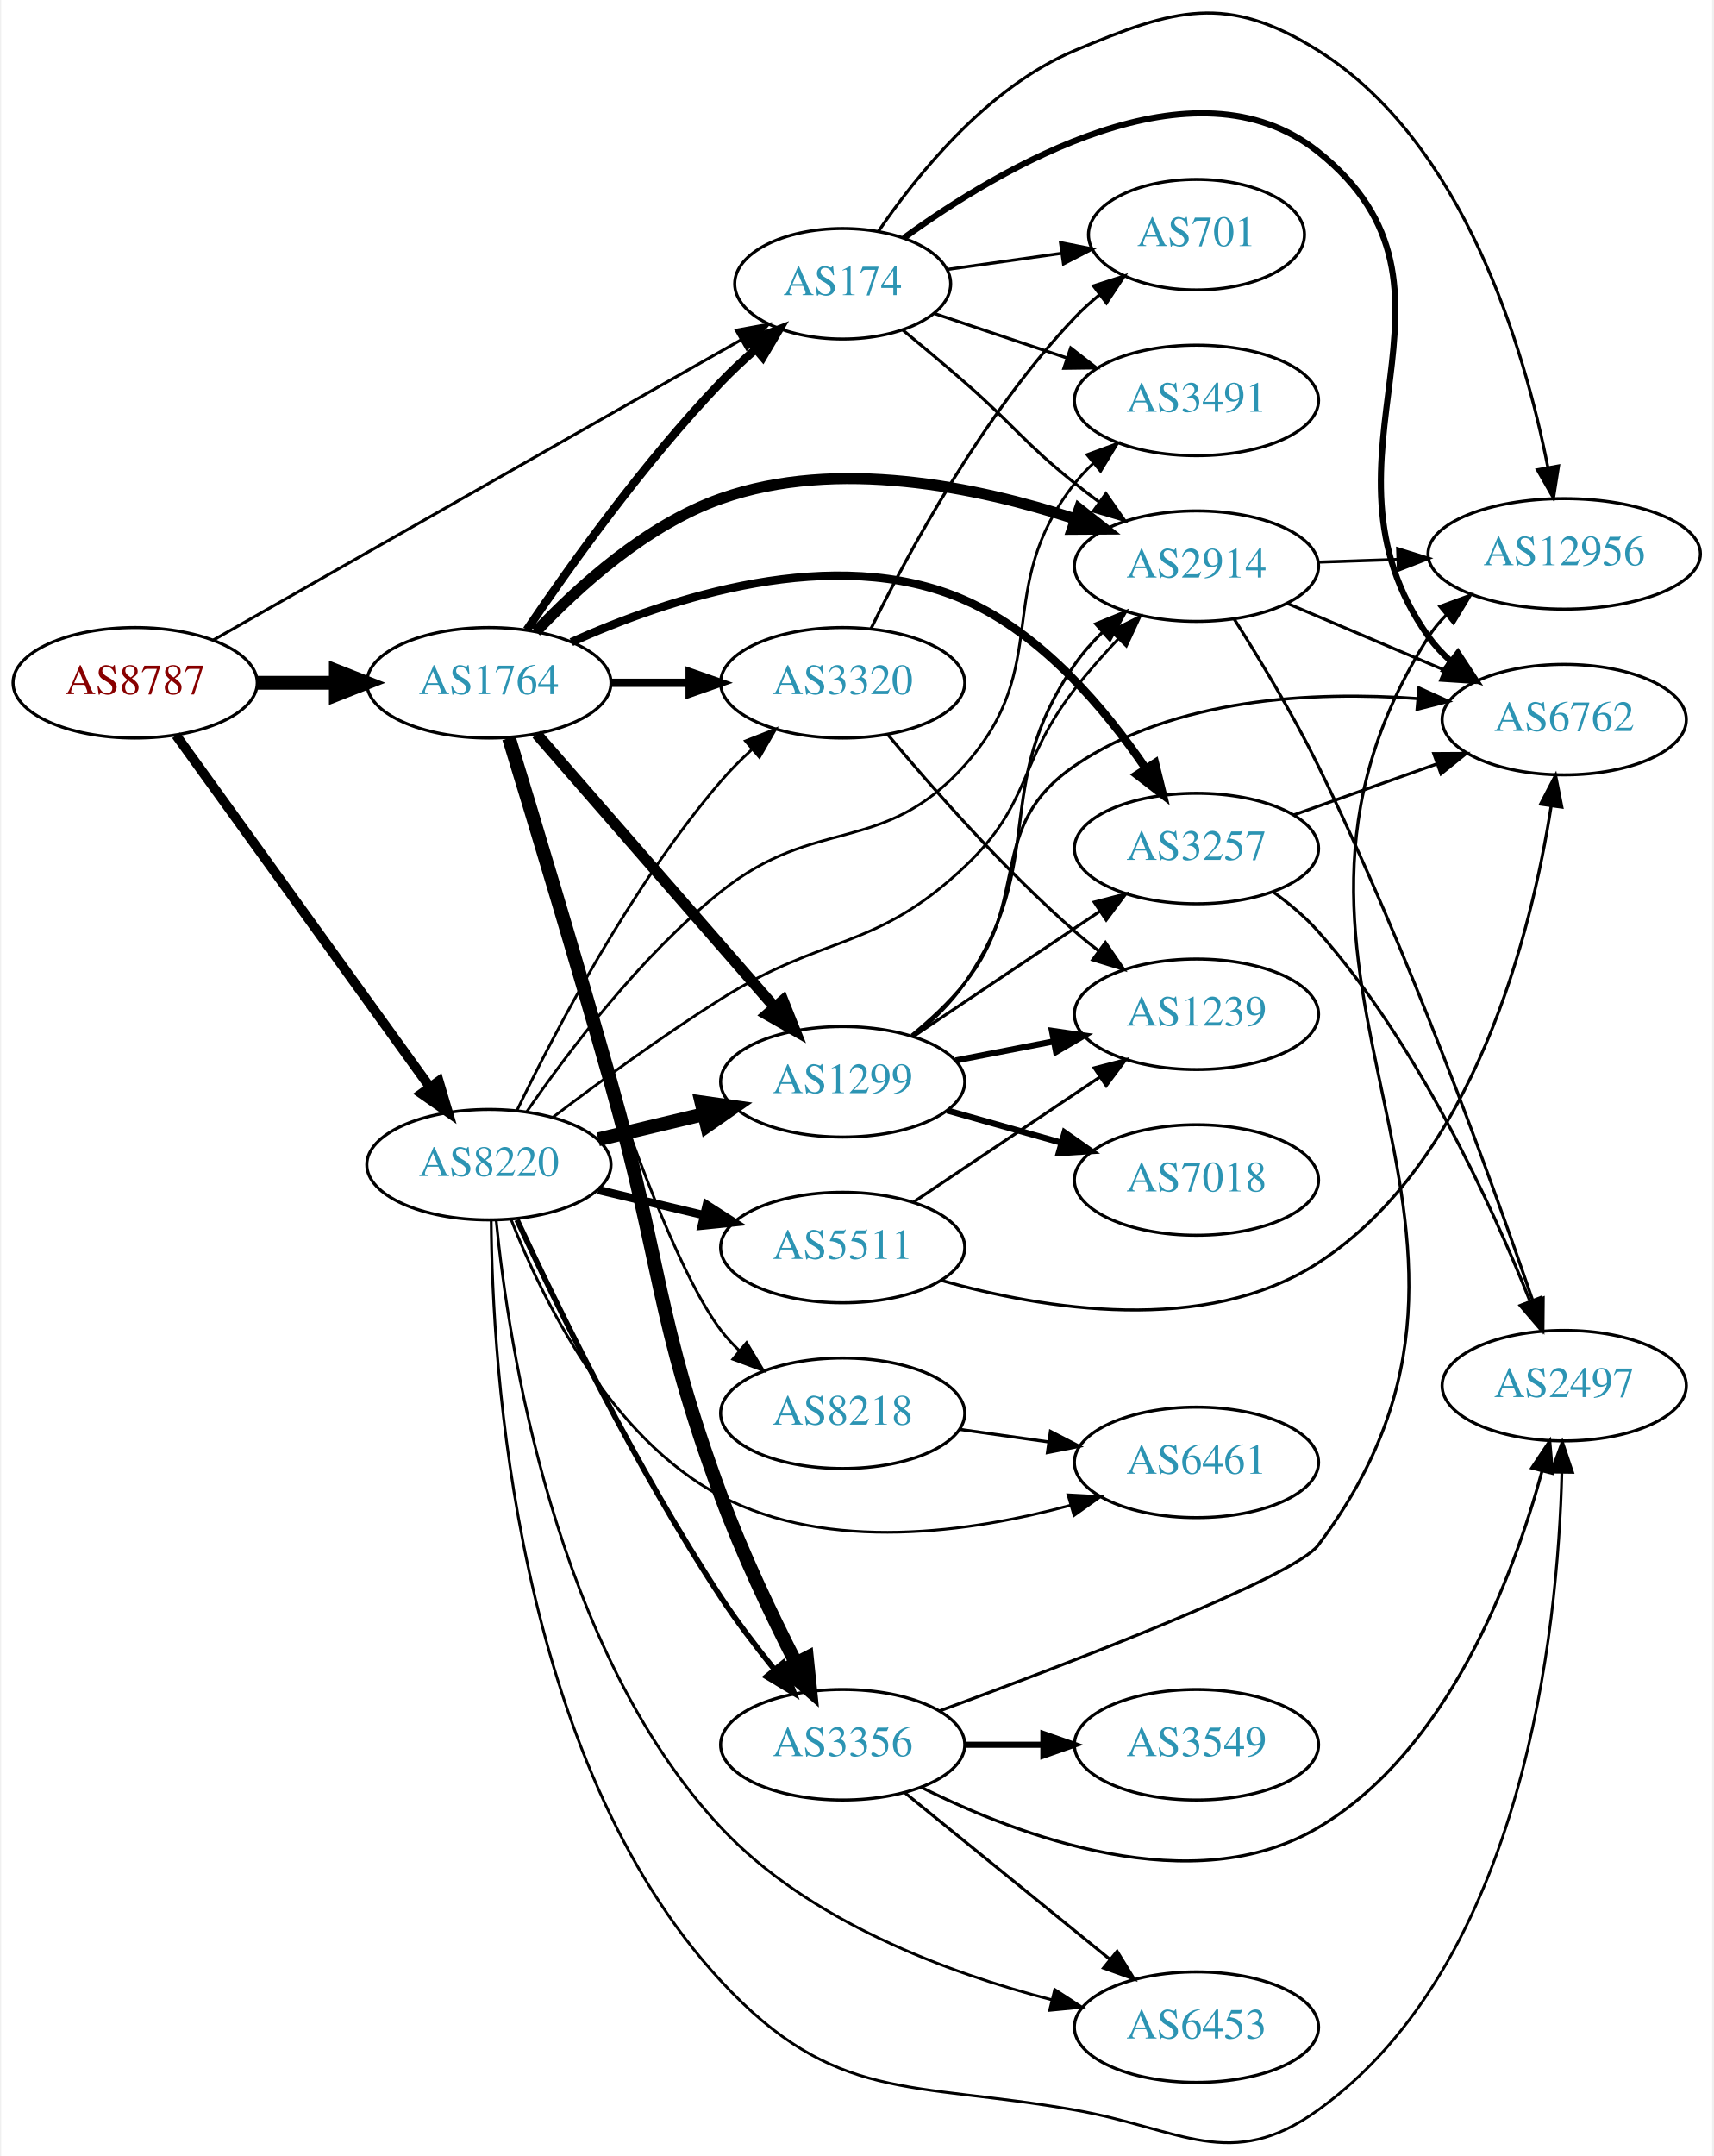
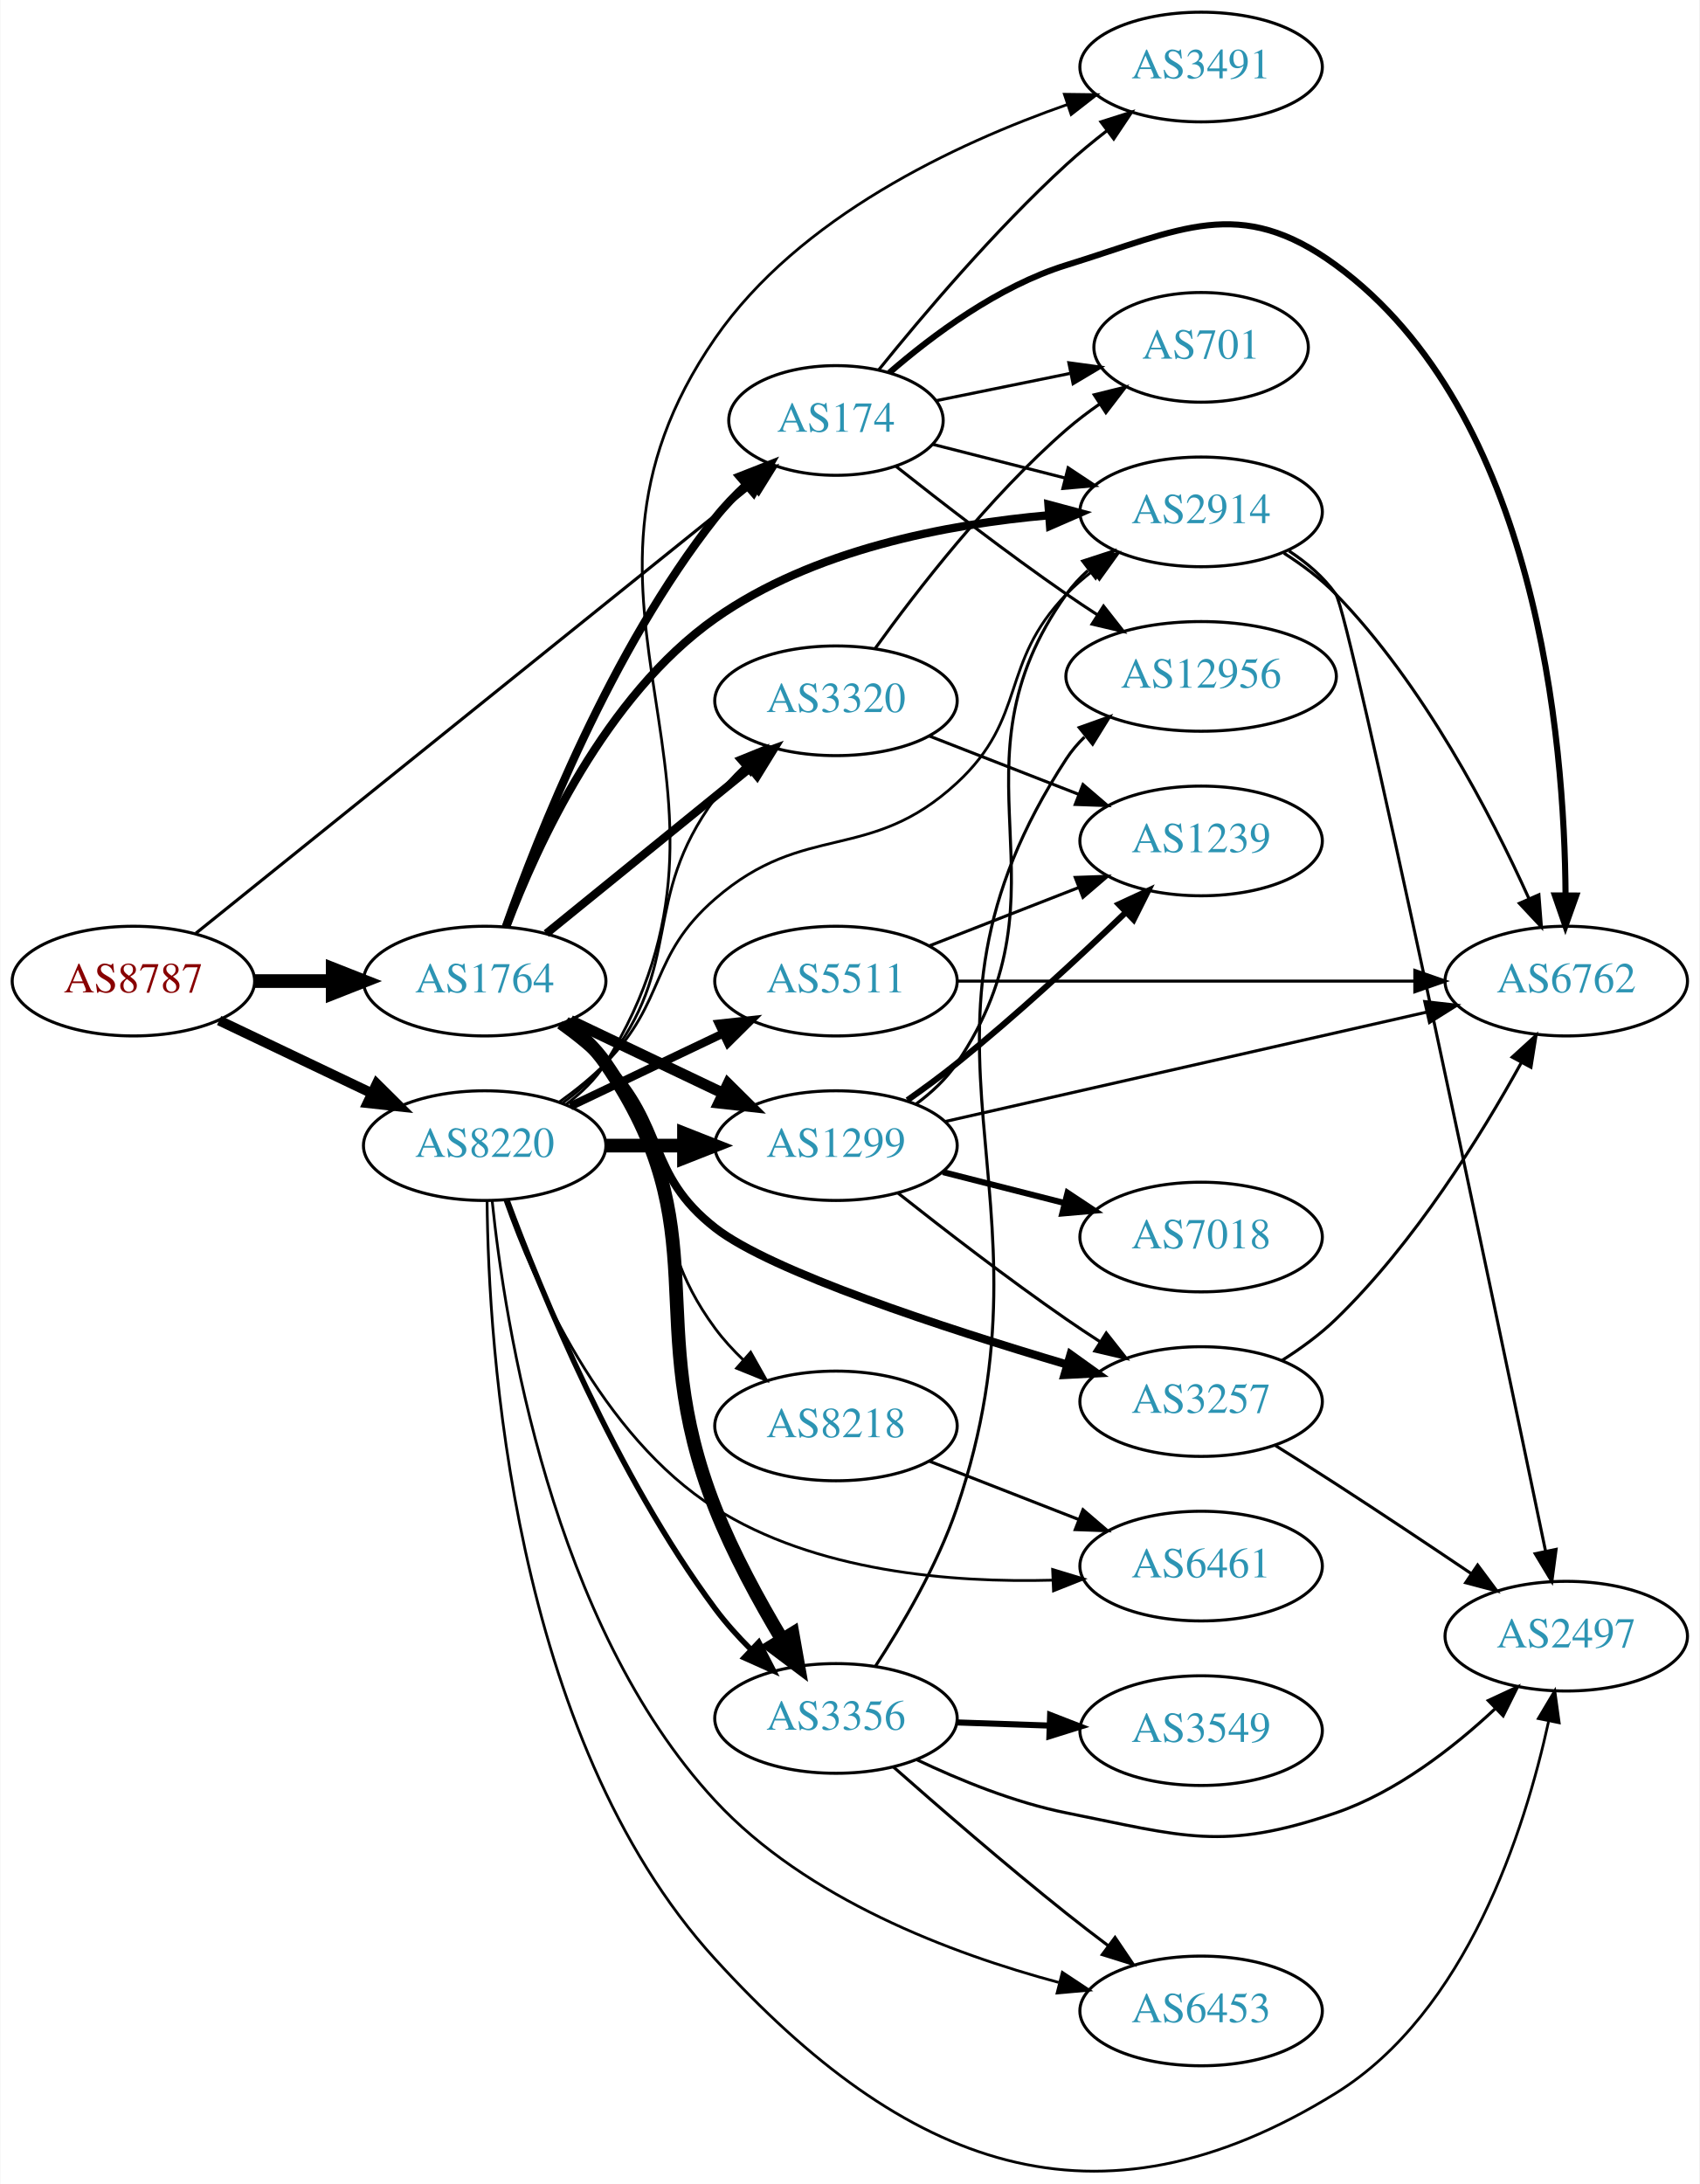
- <svg xmlns="http://www.w3.org/2000/svg" xmlns:xlink="http://www.w3.org/1999/xlink" width="558pt" height="702pt" viewBox="0.00 0.00 557.56 702.44">
-   <g id="graph0" class="graph" transform="scale(1 1) rotate(0) translate(4 698.441)">
-     <polygon fill="white" stroke="none" points="-4,4 -4,-698.441 553.564,-698.441 553.564,4 -4,4" />
+ <svg xmlns="http://www.w3.org/2000/svg" xmlns:xlink="http://www.w3.org/1999/xlink" width="558pt" height="717pt" viewBox="0.00 0.00 557.56 716.80">
+   <g id="graph0" class="graph" transform="scale(1 1) rotate(0) translate(4 712.799)">
+     <polygon fill="white" stroke="none" points="-4,4 -4,-712.799 553.564,-712.799 553.564,4 -4,4" />
    <g id="node1" class="node">
      <g id="a_node1">
        <a xlink:href="/asn/8787" xlink:title="AS8787 ~ Amaris Technologies GmbH [AT]">
-           <ellipse fill="#ffffff" stroke="black" cx="39.647" cy="-475.985" rx="39.794" ry="18" />
-           <text text-anchor="middle" x="39.647" y="-472.285" font-family="Times,serif" font-size="14.00" fill="#880000">AS8787</text>
+           <ellipse fill="#ffffff" stroke="black" cx="39.647" cy="-390.799" rx="39.794" ry="18" />
+           <text text-anchor="middle" x="39.647" y="-387.099" font-family="Times,serif" font-size="14.00" fill="#880000">AS8787</text>
        </a>
      </g>
    </g>
    <g id="node2" class="node">
      <g id="a_node2">
        <a xlink:href="/asn/174" xlink:title="AS174 ~ Cogent Communications [US]">
-           <ellipse fill="#ffffff" stroke="black" cx="270.232" cy="-605.985" rx="35.194" ry="18" />
-           <text text-anchor="middle" x="270.232" y="-602.285" font-family="Times,serif" font-size="14.00" fill="#2c94b3">AS174</text>
+           <ellipse fill="#ffffff" stroke="black" cx="270.232" cy="-574.799" rx="35.194" ry="18" />
+           <text text-anchor="middle" x="270.232" y="-571.099" font-family="Times,serif" font-size="14.00" fill="#2c94b3">AS174</text>
        </a>
      </g>
    </g>
    <g id="edge1" class="edge">
-       <path fill="none" stroke="black" stroke-width="0.978" d="M65.109,-489.898C106.68,-513.539 191.081,-561.54 237.267,-587.806" />
-       <polygon fill="black" stroke="black" stroke-width="0.978" points="235.547,-590.854 245.97,-592.756 239.008,-584.77 235.547,-590.854" />
+       <path fill="none" stroke="black" stroke-width="1.023" d="M60.136,-406.486C101.079,-439.444 196.084,-515.918 242.603,-553.363" />
+       <polygon fill="black" stroke="black" stroke-width="1.023" points="240.451,-556.124 250.435,-559.668 244.84,-550.671 240.451,-556.124" />
    </g>
    <g id="node3" class="node">
      <g id="a_node3">
        <a xlink:href="/asn/1764" xlink:title="AS1764 ~ NEXTLAYER-AS [AT]">
-           <ellipse fill="#ffffff" stroke="black" cx="154.939" cy="-475.985" rx="39.794" ry="18" />
-           <text text-anchor="middle" x="154.939" y="-472.285" font-family="Times,serif" font-size="14.00" fill="#2c94b3">AS1764</text>
+           <ellipse fill="#ffffff" stroke="black" cx="154.939" cy="-390.799" rx="39.794" ry="18" />
+           <text text-anchor="middle" x="154.939" y="-387.099" font-family="Times,serif" font-size="14.00" fill="#2c94b3">AS1764</text>
        </a>
      </g>
    </g>
    <g id="edge2" class="edge">
-       <path fill="none" stroke="black" stroke-width="4.5" d="M79.319,-475.985C87.522,-475.985 96.286,-475.985 104.818,-475.985" />
-       <polygon fill="black" stroke="black" stroke-width="4.5" points="105.057,-479.923 115.057,-475.985 105.057,-472.048 105.057,-479.923" />
+       <path fill="none" stroke="black" stroke-width="4.5" d="M79.319,-390.799C87.522,-390.799 96.286,-390.799 104.818,-390.799" />
+       <polygon fill="black" stroke="black" stroke-width="4.5" points="105.057,-394.736 115.057,-390.799 105.057,-386.861 105.057,-394.736" />
    </g>
    <g id="node4" class="node">
      <g id="a_node4">
        <a xlink:href="/asn/8220" xlink:title="AS8220 ~ COLT [GB]">
-           <ellipse fill="#ffffff" stroke="black" cx="154.939" cy="-318.985" rx="39.794" ry="18" />
-           <text text-anchor="middle" x="154.939" y="-315.285" font-family="Times,serif" font-size="14.00" fill="#2c94b3">AS8220</text>
+           <ellipse fill="#ffffff" stroke="black" cx="154.939" cy="-336.799" rx="39.794" ry="18" />
+           <text text-anchor="middle" x="154.939" y="-333.099" font-family="Times,serif" font-size="14.00" fill="#2c94b3">AS8220</text>
        </a>
      </g>
    </g>
    <g id="edge3" class="edge">
-       <path fill="none" stroke="black" stroke-width="3.13" d="M52.986,-458.885C72.906,-431.28 112.261,-376.743 135.513,-344.521" />
-       <polygon fill="black" stroke="black" stroke-width="3.13" points="138.601,-346.222 141.615,-336.065 132.925,-342.126 138.601,-346.222" />
+       <path fill="none" stroke="black" stroke-width="3.273" d="M67.783,-377.864C82.777,-370.718 101.598,-361.747 117.821,-354.014" />
+       <polygon fill="black" stroke="black" stroke-width="3.273" points="119.503,-357.09 127.024,-349.627 116.491,-350.771 119.503,-357.09" />
    </g>
    <g id="node5" class="node">
      <g id="a_node5">
-         <a xlink:href="/asn/701" xlink:title="AS701 ~ UUNET [US]">
-           <ellipse fill="#ffffff" stroke="black" cx="385.525" cy="-621.985" rx="35.194" ry="18" />
-           <text text-anchor="middle" x="385.525" y="-618.285" font-family="Times,serif" font-size="14.00" fill="#2c94b3">AS701</text>
+         <a xlink:href="/asn/2914" xlink:title="AS2914 ~ NTT America, Inc. [US]">
+           <ellipse fill="#ffffff" stroke="black" cx="390.075" cy="-544.799" rx="39.794" ry="18" />
+           <text text-anchor="middle" x="390.075" y="-541.099" font-family="Times,serif" font-size="14.00" fill="#2c94b3">AS2914</text>
        </a>
      </g>
    </g>
    <g id="edge4" class="edge">
-       <path fill="none" stroke="black" d="M304.306,-610.656C315.94,-612.299 329.188,-614.17 341.519,-615.912" />
-       <polygon fill="black" stroke="black" points="341.215,-619.403 351.607,-617.336 342.194,-612.472 341.215,-619.403" />
+       <path fill="none" stroke="black" d="M301.887,-566.995C315.185,-563.609 331,-559.583 345.487,-555.895" />
+       <polygon fill="black" stroke="black" points="346.429,-559.267 355.257,-553.408 344.702,-552.483 346.429,-559.267" />
    </g>
    <g id="node6" class="node">
      <g id="a_node6">
-         <a xlink:href="/asn/2914" xlink:title="AS2914 ~ NTT America, Inc. [US]">
-           <ellipse fill="#ffffff" stroke="black" cx="385.525" cy="-513.985" rx="39.794" ry="18" />
-           <text text-anchor="middle" x="385.525" y="-510.285" font-family="Times,serif" font-size="14.00" fill="#2c94b3">AS2914</text>
+         <a xlink:href="/asn/6762" xlink:title="AS6762 ~ TELECOM ITALIA SPARKLE S.p.A. [IT]">
+           <ellipse fill="#ffffff" stroke="black" cx="509.918" cy="-390.799" rx="39.794" ry="18" />
+           <text text-anchor="middle" x="509.918" y="-387.099" font-family="Times,serif" font-size="14.00" fill="#2c94b3">AS6762</text>
        </a>
      </g>
    </g>
    <g id="edge5" class="edge">
-       <path fill="none" stroke="black" d="M289.87,-590.872C296.271,-585.597 303.443,-579.593 309.879,-573.985 326.243,-559.726 328.946,-554.564 345.879,-540.985 348.433,-538.937 351.133,-536.87 353.87,-534.84" />
-       <polygon fill="black" stroke="black" points="356.022,-537.603 362.086,-528.915 351.927,-531.925 356.022,-537.603" />
+       <path fill="none" stroke="black" stroke-width="2" d="M287.743,-590.461C301.914,-602.75 323.535,-618.895 345.879,-625.799 383.413,-637.396 402.565,-648.995 434.271,-625.799 500.393,-577.424 509.37,-470.035 509.689,-418.908" />
+       <polygon fill="black" stroke="black" stroke-width="2" points="513.189,-418.877 509.643,-408.893 506.189,-418.909 513.189,-418.877" />
    </g>
    <g id="node7" class="node">
      <g id="a_node7">
        <a xlink:href="/asn/12956" xlink:title="AS12956 ~ TELXIUS [ES]">
-           <ellipse fill="#ffffff" stroke="black" cx="505.368" cy="-517.985" rx="44.393" ry="18" />
-           <text text-anchor="middle" x="505.368" y="-514.285" font-family="Times,serif" font-size="14.00" fill="#2c94b3">AS12956</text>
+           <ellipse fill="#ffffff" stroke="black" cx="390.075" cy="-490.799" rx="44.393" ry="18" />
+           <text text-anchor="middle" x="390.075" y="-487.099" font-family="Times,serif" font-size="14.00" fill="#2c94b3">AS12956</text>
        </a>
      </g>
    </g>
    <g id="edge6" class="edge">
-       <path fill="none" stroke="black" d="M281.926,-623.157C294.586,-641.679 317.568,-670.109 345.879,-681.985 378.377,-695.618 395.322,-700.719 425.172,-681.985 472.784,-652.104 492.461,-584.63 500.041,-546.189" />
-       <polygon fill="black" stroke="black" points="503.516,-546.639 501.871,-536.172 496.63,-545.38 503.516,-546.639" />
+       <path fill="none" stroke="black" d="M289.892,-559.775C304.777,-547.981 326.304,-531.346 345.879,-517.799 349.14,-515.542 352.584,-513.247 356.047,-510.997" />
+       <polygon fill="black" stroke="black" points="358.05,-513.871 364.6,-505.543 354.286,-507.968 358.05,-513.871" />
    </g>
    <g id="node8" class="node">
      <g id="a_node8">
-         <a xlink:href="/asn/6762" xlink:title="AS6762 ~ TELECOM ITALIA SPARKLE S.p.A. [IT]">
-           <ellipse fill="#ffffff" stroke="black" cx="505.368" cy="-463.985" rx="39.794" ry="18" />
-           <text text-anchor="middle" x="505.368" y="-460.285" font-family="Times,serif" font-size="14.00" fill="#2c94b3">AS6762</text>
+         <a xlink:href="/asn/701" xlink:title="AS701 ~ UUNET [US]">
+           <ellipse fill="#ffffff" stroke="black" cx="390.075" cy="-598.799" rx="35.194" ry="18" />
+           <text text-anchor="middle" x="390.075" y="-595.099" font-family="Times,serif" font-size="14.00" fill="#2c94b3">AS701</text>
        </a>
      </g>
    </g>
    <g id="edge7" class="edge">
-       <path fill="none" stroke="black" stroke-width="2" d="M290.165,-620.908C321.505,-643.687 384.717,-681.259 425.172,-648.985 481.472,-604.07 419.437,-549.682 461.172,-490.985 463.171,-488.174 465.563,-485.593 468.182,-483.237" />
-       <polygon fill="black" stroke="black" stroke-width="2" points="470.735,-485.692 476.556,-476.839 466.485,-480.129 470.735,-485.692" />
+       <path fill="none" stroke="black" d="M303.122,-581.293C316.615,-584.041 332.523,-587.281 346.962,-590.222" />
+       <polygon fill="black" stroke="black" points="346.662,-593.733 357.16,-592.299 348.059,-586.873 346.662,-593.733" />
    </g>
    <g id="node9" class="node">
      <g id="a_node9">
        <a xlink:href="/asn/3491" xlink:title="AS3491 ~ PCCW Global, Inc. [US]">
-           <ellipse fill="#ffffff" stroke="black" cx="385.525" cy="-567.985" rx="39.794" ry="18" />
-           <text text-anchor="middle" x="385.525" y="-564.285" font-family="Times,serif" font-size="14.00" fill="#2c94b3">AS3491</text>
+           <ellipse fill="#ffffff" stroke="black" cx="390.075" cy="-690.799" rx="39.794" ry="18" />
+           <text text-anchor="middle" x="390.075" y="-687.099" font-family="Times,serif" font-size="14.00" fill="#2c94b3">AS3491</text>
        </a>
      </g>
    </g>
    <g id="edge8" class="edge">
-       <path fill="none" stroke="black" d="M300.114,-596.298C313.218,-591.903 328.954,-586.624 343.272,-581.822" />
-       <polygon fill="black" stroke="black" points="344.539,-585.089 352.907,-578.59 342.313,-578.452 344.539,-585.089" />
+       <path fill="none" stroke="black" d="M284.339,-591.503C298.569,-609.149 322.415,-637.334 345.879,-658.799 350.011,-662.578 354.578,-666.344 359.151,-669.895" />
+       <polygon fill="black" stroke="black" points="357.196,-672.804 367.293,-676.011 361.399,-667.206 357.196,-672.804" />
    </g>
    <g id="edge12" class="edge">
-       <path fill="none" stroke="black" stroke-width="2.7" d="M167.27,-493.214C181.04,-513.555 205.552,-547.913 230.586,-573.985 234.025,-577.567 237.848,-581.14 241.715,-584.531" />
-       <polygon fill="black" stroke="black" stroke-width="2.7" points="239.7,-587.41 249.601,-591.179 244.211,-582.058 239.7,-587.41" />
+       <path fill="none" stroke="black" stroke-width="2.7" d="M161.864,-408.566C172.402,-438.425 196.539,-499.633 230.586,-542.799 233.597,-546.616 237.132,-550.29 240.819,-553.701" />
+       <polygon fill="black" stroke="black" stroke-width="2.7" points="238.621,-556.427 248.483,-560.297 243.187,-551.121 238.621,-556.427" />
    </g>
    <g id="edge13" class="edge">
-       <path fill="none" stroke="black" stroke-width="3.6" d="M170.277,-492.637C184.04,-507.236 206.277,-527.427 230.586,-535.985 268.385,-549.293 314.104,-539.772 345.851,-529.422" />
-       <polygon fill="black" stroke="black" stroke-width="3.6" points="347.319,-532.618 355.64,-526.06 345.046,-525.998 347.319,-532.618" />
+       <path fill="none" stroke="black" stroke-width="2.7" d="M162.116,-408.907C172.13,-435.411 194.505,-484.368 230.586,-509.799 262.626,-532.381 306.644,-540.756 340.161,-543.696" />
+       <polygon fill="black" stroke="black" stroke-width="2.7" points="339.969,-547.191 350.201,-544.443 340.489,-540.21 339.969,-547.191" />
    </g>
    <g id="node10" class="node">
      <g id="a_node10">
-         <a xlink:href="/asn/3257" xlink:title="AS3257 ~ GTT [DE]">
-           <ellipse fill="#ffffff" stroke="black" cx="385.525" cy="-421.985" rx="39.794" ry="18" />
-           <text text-anchor="middle" x="385.525" y="-418.285" font-family="Times,serif" font-size="14.00" fill="#2c94b3">AS3257</text>
+         <a xlink:href="/asn/3356" xlink:title="AS3356 ~ Level 3 Parent, LLC [US]">
+           <ellipse fill="#ffffff" stroke="black" cx="270.232" cy="-148.799" rx="39.794" ry="18" />
+           <text text-anchor="middle" x="270.232" y="-145.099" font-family="Times,serif" font-size="14.00" fill="#2c94b3">AS3356</text>
        </a>
      </g>
    </g>
    <g id="edge9" class="edge">
-       <path fill="none" stroke="black" stroke-width="2.7" d="M181.804,-489.224C213.292,-503.414 267.508,-521.557 309.879,-502.985 335.281,-491.851 355.859,-467.335 368.926,-448.174" />
-       <polygon fill="black" stroke="black" stroke-width="2.7" points="372.022,-449.834 374.559,-439.547 366.161,-446.007 372.022,-449.834" />
+       <path fill="none" stroke="black" stroke-width="4.5" d="M181.17,-377.132C186.231,-373.391 191.067,-368.928 194.586,-363.799 232.398,-308.691 206.035,-279.958 230.586,-217.799 236.471,-202.898 245.02,-187.247 252.581,-174.624" />
+       <polygon fill="black" stroke="black" stroke-width="4.5" points="255.986,-176.605 257.861,-166.022 249.274,-172.485 255.986,-176.605" />
    </g>
    <g id="node11" class="node">
      <g id="a_node11">
-         <a xlink:href="/asn/3320" xlink:title="AS3320 ~ DTAG [DE]">
-           <ellipse fill="#ffffff" stroke="black" cx="270.232" cy="-475.985" rx="39.794" ry="18" />
-           <text text-anchor="middle" x="270.232" y="-472.285" font-family="Times,serif" font-size="14.00" fill="#2c94b3">AS3320</text>
+         <a xlink:href="/asn/1299" xlink:title="AS1299 ~ Telia Carrier [EU]">
+           <ellipse fill="#ffffff" stroke="black" cx="270.232" cy="-336.799" rx="39.794" ry="18" />
+           <text text-anchor="middle" x="270.232" y="-333.099" font-family="Times,serif" font-size="14.00" fill="#2c94b3">AS1299</text>
        </a>
      </g>
    </g>
    <g id="edge10" class="edge">
-       <path fill="none" stroke="black" stroke-width="2.7" d="M194.612,-475.985C202.815,-475.985 211.579,-475.985 220.111,-475.985" />
-       <polygon fill="black" stroke="black" stroke-width="2.7" points="220.35,-479.485 230.35,-475.985 220.35,-472.485 220.35,-479.485" />
+       <path fill="none" stroke="black" stroke-width="3.6" d="M183.076,-377.864C198.07,-370.718 216.891,-361.747 233.114,-354.014" />
+       <polygon fill="black" stroke="black" stroke-width="3.6" points="234.796,-357.09 242.317,-349.627 231.784,-350.771 234.796,-357.09" />
    </g>
    <g id="node12" class="node">
      <g id="a_node12">
-         <a xlink:href="/asn/3356" xlink:title="AS3356 ~ Level 3 Parent, LLC [US]">
-           <ellipse fill="#ffffff" stroke="black" cx="270.232" cy="-129.985" rx="39.794" ry="18" />
-           <text text-anchor="middle" x="270.232" y="-126.285" font-family="Times,serif" font-size="14.00" fill="#2c94b3">AS3356</text>
+         <a xlink:href="/asn/3257" xlink:title="AS3257 ~ GTT [DE]">
+           <ellipse fill="#ffffff" stroke="black" cx="390.075" cy="-252.799" rx="39.794" ry="18" />
+           <text text-anchor="middle" x="390.075" y="-249.099" font-family="Times,serif" font-size="14.00" fill="#2c94b3">AS3257</text>
        </a>
      </g>
    </g>
    <g id="edge11" class="edge">
-       <path fill="none" stroke="black" stroke-width="4.5" d="M161.478,-457.946C169.132,-432.888 183.278,-386.098 194.586,-345.985 211.435,-286.218 209.125,-269.255 230.586,-210.985 237.453,-192.339 247.07,-172.169 254.991,-156.62" />
-       <polygon fill="black" stroke="black" stroke-width="4.5" points="258.565,-158.282 259.665,-147.592 251.571,-154.662 258.565,-158.282" />
+       <path fill="none" stroke="black" stroke-width="2.7" d="M179.533,-376.409C184.789,-372.651 190.121,-368.362 194.586,-363.799 214.758,-343.181 207.87,-327.575 230.586,-309.799 248.935,-295.44 305.855,-276.87 346.215,-264.896" />
+       <polygon fill="black" stroke="black" stroke-width="2.7" points="347.219,-268.248 355.829,-262.074 345.248,-261.532 347.219,-268.248" />
    </g>
    <g id="node13" class="node">
      <g id="a_node13">
        <a xlink:href="/asn/8218" xlink:title="AS8218 ~ legacy Neotelecoms [FR]">
-           <ellipse fill="#ffffff" stroke="black" cx="270.232" cy="-237.985" rx="39.794" ry="18" />
-           <text text-anchor="middle" x="270.232" y="-234.285" font-family="Times,serif" font-size="14.00" fill="#2c94b3">AS8218</text>
+           <ellipse fill="#ffffff" stroke="black" cx="270.232" cy="-244.799" rx="39.794" ry="18" />
+           <text text-anchor="middle" x="270.232" y="-241.099" font-family="Times,serif" font-size="14.00" fill="#2c94b3">AS8218</text>
        </a>
      </g>
    </g>
    <g id="edge14" class="edge">
-       <path fill="none" stroke="black" stroke-width="0.9" d="M160.775,-457.973C173.109,-412.917 206.466,-296.68 230.586,-264.985 232.352,-262.665 234.374,-260.468 236.548,-258.404" />
-       <polygon fill="black" stroke="black" stroke-width="0.9" points="238.906,-260.996 244.369,-251.918 234.437,-255.608 238.906,-260.996" />
+       <path fill="none" stroke="black" stroke-width="0.9" d="M180.613,-376.718C185.702,-372.998 190.691,-368.648 194.586,-363.799 220.79,-331.172 205.738,-310.469 230.586,-276.799 233.277,-273.152 236.471,-269.665 239.852,-266.425" />
+       <polygon fill="black" stroke="black" stroke-width="0.9" points="242.234,-268.991 247.429,-259.757 237.61,-263.736 242.234,-268.991" />
    </g>
    <g id="node14" class="node">
      <g id="a_node14">
-         <a xlink:href="/asn/1299" xlink:title="AS1299 ~ Telia Carrier [EU]">
-           <ellipse fill="#ffffff" stroke="black" cx="270.232" cy="-345.985" rx="39.794" ry="18" />
-           <text text-anchor="middle" x="270.232" y="-342.285" font-family="Times,serif" font-size="14.00" fill="#2c94b3">AS1299</text>
+         <a xlink:href="/asn/3320" xlink:title="AS3320 ~ DTAG [DE]">
+           <ellipse fill="#ffffff" stroke="black" cx="270.232" cy="-482.799" rx="39.794" ry="18" />
+           <text text-anchor="middle" x="270.232" y="-479.099" font-family="Times,serif" font-size="14.00" fill="#2c94b3">AS3320</text>
        </a>
      </g>
    </g>
    <g id="edge15" class="edge">
-       <path fill="none" stroke="black" stroke-width="3.6" d="M170.519,-459.256C190.233,-436.635 225.521,-396.143 248.131,-370.199" />
-       <polygon fill="black" stroke="black" stroke-width="3.6" points="250.778,-372.489 254.709,-362.65 245.501,-367.89 250.778,-372.489" />
-     </g>
-     <g id="edge40" class="edge">
-       <path fill="none" stroke="black" stroke-width="0.9" d="M175.727,-334.378C190.497,-345.598 211.362,-360.89 230.586,-372.985 264.518,-394.334 280.713,-388.48 309.879,-415.985 331.951,-436.801 327.233,-450.051 345.879,-473.985 350.185,-479.513 355.155,-485.12 360.067,-490.319" />
-       <polygon fill="black" stroke="black" stroke-width="0.9" points="357.654,-492.858 367.136,-497.585 362.671,-487.977 357.654,-492.858" />
-     </g>
-     <g id="edge37" class="edge">
-       <path fill="none" stroke="black" stroke-width="0.9" d="M167.199,-336.145C180.539,-355.477 204.294,-386.939 230.586,-407.985 261.558,-432.779 283.325,-419.509 309.879,-448.985 339.267,-481.608 318.717,-506.487 345.879,-540.985 347.683,-543.276 349.733,-545.452 351.926,-547.501" />
-       <polygon fill="black" stroke="black" stroke-width="0.9" points="349.835,-550.313 359.782,-553.96 354.28,-544.906 349.835,-550.313" />
+       <path fill="none" stroke="black" stroke-width="2.7" d="M175.158,-406.405C193.55,-421.34 221.469,-444.012 242.12,-460.781" />
+       <polygon fill="black" stroke="black" stroke-width="2.7" points="239.95,-463.529 249.92,-467.115 244.363,-458.095 239.95,-463.529" />
+     </g>
+     <g id="edge36" class="edge">
+       <path fill="none" stroke="black" stroke-width="0.9" d="M179.533,-351.188C184.789,-354.946 190.121,-359.235 194.586,-363.799 214.758,-384.416 208.803,-398.891 230.586,-417.799 260.098,-443.415 281.174,-429.281 309.879,-455.799 333.284,-477.42 323.718,-494.903 345.879,-517.799 348.493,-520.499 351.43,-523.047 354.51,-525.419" />
+       <polygon fill="black" stroke="black" stroke-width="0.9" points="352.674,-528.406 362.875,-531.269 356.686,-522.67 352.674,-528.406" />
+     </g>
+     <g id="edge33" class="edge">
+       <path fill="none" stroke="black" stroke-width="0.9" d="M181.524,-350.234C186.566,-353.987 191.305,-358.514 194.586,-363.799 251.009,-454.691 169.772,-513.784 230.586,-601.799 258.086,-641.599 309.484,-665.647 346.297,-678.537" />
+       <polygon fill="black" stroke="black" stroke-width="0.9" points="345.195,-681.859 355.789,-681.728 347.426,-675.224 345.195,-681.859" />
    </g>
    <g id="edge38" class="edge">
-       <path fill="none" stroke="black" stroke-width="0.9" d="M164.144,-336.786C176.375,-362.209 201.136,-409.637 230.586,-443.985 233.602,-447.503 237.032,-450.94 240.576,-454.178" />
-       <polygon fill="black" stroke="black" stroke-width="0.9" points="238.531,-457.036 248.395,-460.904 243.096,-451.729 238.531,-457.036" />
-     </g>
-     <g id="edge34" class="edge">
-       <path fill="none" stroke="black" stroke-width="1.8" d="M164.095,-301.005C176.828,-273.591 202.86,-220.086 230.586,-177.985 235.746,-170.15 241.905,-162.051 247.774,-154.788" />
-       <polygon fill="black" stroke="black" stroke-width="1.8" points="250.777,-156.648 254.452,-146.712 245.382,-152.188 250.777,-156.648" />
-     </g>
-     <g id="edge33" class="edge">
-       <path fill="none" stroke="black" stroke-width="4.5" d="M190.547,-327.233C201.418,-329.824 213.572,-332.72 225.015,-335.447" />
-       <polygon fill="black" stroke="black" stroke-width="4.5" points="224.197,-339.3 234.837,-337.788 226.022,-331.64 224.197,-339.3" />
+       <path fill="none" stroke="black" stroke-width="1.8" d="M162.319,-318.767C173.354,-289.048 197.988,-228.703 230.586,-184.799 234.002,-180.197 238.054,-175.697 242.227,-171.523" />
+       <polygon fill="black" stroke="black" stroke-width="1.8" points="244.892,-173.82 249.759,-164.409 240.086,-168.731 244.892,-173.82" />
+     </g>
+     <g id="edge35" class="edge">
+       <path fill="none" stroke="black" stroke-width="4.5" d="M194.612,-336.799C202.815,-336.799 211.579,-336.799 220.111,-336.799" />
+       <polygon fill="black" stroke="black" stroke-width="4.5" points="220.35,-340.736 230.35,-336.799 220.35,-332.861 220.35,-340.736" />
+     </g>
+     <g id="edge39" class="edge">
+       <path fill="none" stroke="black" stroke-width="0.9" d="M180.613,-350.88C185.702,-354.599 190.691,-358.949 194.586,-363.799 220.79,-396.425 205.738,-417.128 230.586,-450.799 233.277,-454.445 236.471,-457.932 239.852,-461.172" />
+       <polygon fill="black" stroke="black" stroke-width="0.9" points="237.61,-463.861 247.429,-467.84 242.234,-458.606 237.61,-463.861" />
    </g>
    <g id="node17" class="node">
      <g id="a_node17">
        <a xlink:href="/asn/2497" xlink:title="AS2497 ~ Internet Initiative Japan Inc. [JP]">
-           <ellipse fill="#ffffff" stroke="black" cx="505.368" cy="-246.985" rx="39.794" ry="18" />
-           <text text-anchor="middle" x="505.368" y="-243.285" font-family="Times,serif" font-size="14.00" fill="#2c94b3">AS2497</text>
-         </a>
-       </g>
-     </g>
-     <g id="edge35" class="edge">
-       <path fill="none" stroke="black" stroke-width="0.9" d="M155.683,-300.8C156.012,-253.532 163.415,-125.448 230.586,-52.985 267.66,-12.99 292.173,-20.463 345.879,-10.985 380.584,-4.861 396.562,9.592 425.172,-10.985 492.321,-59.281 503.332,-167.268 504.612,-218.702" />
-       <polygon fill="black" stroke="black" stroke-width="0.9" points="501.114,-218.828 504.755,-228.777 508.113,-218.729 501.114,-218.828" />
+           <ellipse fill="#ffffff" stroke="black" cx="509.918" cy="-175.799" rx="39.794" ry="18" />
+           <text text-anchor="middle" x="509.918" y="-172.099" font-family="Times,serif" font-size="14.00" fill="#2c94b3">AS2497</text>
+         </a>
+       </g>
+     </g>
+     <g id="edge32" class="edge">
+       <path fill="none" stroke="black" stroke-width="0.9" d="M155.724,-318.605C156.152,-271.304 163.772,-143.058 230.586,-69.799 292.995,-1.369 355.534,22.966 434.271,-25.799 477.3,-52.448 496.321,-112.167 504.092,-147.691" />
+       <polygon fill="black" stroke="black" stroke-width="0.9" points="500.74,-148.77 506.157,-157.875 507.6,-147.379 500.74,-148.77" />
    </g>
    <g id="node18" class="node">
      <g id="a_node18">
+         <a xlink:href="/asn/6461" xlink:title="AS6461 ~ Zayo Bandwidth [US]">
+           <ellipse fill="#ffffff" stroke="black" cx="390.075" cy="-198.799" rx="39.794" ry="18" />
+           <text text-anchor="middle" x="390.075" y="-195.099" font-family="Times,serif" font-size="14.00" fill="#2c94b3">AS6461</text>
+         </a>
+       </g>
+     </g>
+     <g id="edge40" class="edge">
+       <path fill="none" stroke="black" stroke-width="0.9" d="M161.648,-318.674C171.184,-291.683 193.096,-241.561 230.586,-217.799 263.465,-196.958 307.98,-193.268 341.462,-194.182" />
+       <polygon fill="black" stroke="black" stroke-width="0.9" points="341.336,-197.679 351.474,-194.599 341.628,-190.685 341.336,-197.679" />
+     </g>
+     <g id="node20" class="node">
+       <g id="a_node20">
        <a xlink:href="/asn/6453" xlink:title="AS6453 ~ TATA COMMUNICATIONS (AMERICA) INC [US]">
-           <ellipse fill="#ffffff" stroke="black" cx="385.525" cy="-37.985" rx="39.794" ry="18" />
-           <text text-anchor="middle" x="385.525" y="-34.285" font-family="Times,serif" font-size="14.00" fill="#2c94b3">AS6453</text>
-         </a>
-       </g>
-     </g>
-     <g id="edge39" class="edge">
-       <path fill="none" stroke="black" stroke-width="0.9" d="M157.311,-300.819C161.31,-260.176 176.38,-160.938 230.586,-102.985 259.174,-72.421 304.426,-55.663 338.483,-46.857" />
-       <polygon fill="black" stroke="black" stroke-width="0.9" points="339.332,-50.252 348.214,-44.476 337.669,-43.453 339.332,-50.252" />
-     </g>
-     <g id="node19" class="node">
-       <g id="a_node19">
-         <a xlink:href="/asn/6461" xlink:title="AS6461 ~ Zayo Bandwidth [US]">
-           <ellipse fill="#ffffff" stroke="black" cx="385.525" cy="-221.985" rx="39.794" ry="18" />
-           <text text-anchor="middle" x="385.525" y="-218.285" font-family="Times,serif" font-size="14.00" fill="#2c94b3">AS6461</text>
-         </a>
-       </g>
-     </g>
-     <g id="edge41" class="edge">
-       <path fill="none" stroke="black" stroke-width="0.9" d="M162.163,-301.119C172.109,-275.693 194.252,-230.04 230.586,-210.985 265.853,-192.49 312.056,-199.178 344.611,-208.042" />
-       <polygon fill="black" stroke="black" stroke-width="0.9" points="343.669,-211.413 354.249,-210.837 345.619,-204.69 343.669,-211.413" />
+           <ellipse fill="#ffffff" stroke="black" cx="390.075" cy="-52.799" rx="39.794" ry="18" />
+           <text text-anchor="middle" x="390.075" y="-49.099" font-family="Times,serif" font-size="14.00" fill="#2c94b3">AS6453</text>
+         </a>
+       </g>
+     </g>
+     <g id="edge37" class="edge">
+       <path fill="none" stroke="black" stroke-width="0.9" d="M157.383,-318.758C161.53,-278.387 176.883,-179.772 230.586,-121.799 260.47,-89.538 308.071,-71.602 343.315,-62.162" />
+       <polygon fill="black" stroke="black" stroke-width="0.9" points="344.532,-65.464 353.362,-59.609 342.808,-58.679 344.532,-65.464" />
    </g>
    <g id="node21" class="node">
      <g id="a_node21">
        <a xlink:href="/asn/5511" xlink:title="AS5511 ~ Orange S.A. [FR]">
-           <ellipse fill="#ffffff" stroke="black" cx="270.232" cy="-291.985" rx="39.794" ry="18" />
-           <text text-anchor="middle" x="270.232" y="-288.285" font-family="Times,serif" font-size="14.00" fill="#2c94b3">AS5511</text>
-         </a>
-       </g>
-     </g>
-     <g id="edge36" class="edge">
-       <path fill="none" stroke="black" stroke-width="2.7" d="M190.547,-310.738C201.418,-308.147 213.572,-305.25 225.015,-302.523" />
-       <polygon fill="black" stroke="black" stroke-width="2.7" points="225.921,-305.905 234.837,-300.182 224.298,-299.096 225.921,-305.905" />
+           <ellipse fill="#ffffff" stroke="black" cx="270.232" cy="-390.799" rx="39.794" ry="18" />
+           <text text-anchor="middle" x="270.232" y="-387.099" font-family="Times,serif" font-size="14.00" fill="#2c94b3">AS5511</text>
+         </a>
+       </g>
+     </g>
+     <g id="edge34" class="edge">
+       <path fill="none" stroke="black" stroke-width="2.7" d="M183.076,-349.733C198.07,-356.88 216.891,-365.85 233.114,-373.583" />
+       <polygon fill="black" stroke="black" stroke-width="2.7" points="231.784,-376.827 242.317,-377.97 234.796,-370.508 231.784,-376.827" />
+     </g>
+     <g id="edge21" class="edge">
+       <path fill="none" stroke="black" d="M417.256,-531.251C423.268,-527.407 429.337,-522.869 434.271,-517.799 463.024,-488.251 485.164,-445.558 497.619,-417.99" />
+       <polygon fill="black" stroke="black" points="500.94,-419.133 501.763,-408.571 494.532,-416.314 500.94,-419.133" />
+     </g>
+     <g id="edge22" class="edge">
+       <path fill="none" stroke="black" d="M418.924,-531.971C424.738,-528.148 430.299,-523.439 434.271,-517.799 438.875,-511.26 486.399,-284.14 503.129,-203.696" />
+       <polygon fill="black" stroke="black" points="506.582,-204.284 505.19,-193.781 499.728,-202.859 506.582,-204.284" />
+     </g>
+     <g id="edge27" class="edge">
+       <path fill="none" stroke="black" d="M283.112,-165.836C291.92,-179.318 303.467,-198.951 309.879,-217.799 345.469,-322.408 285.441,-371.295 345.879,-463.799 347.557,-466.367 349.573,-468.735 351.805,-470.909" />
+       <polygon fill="black" stroke="black" points="350.07,-474.007 360.048,-477.57 354.47,-468.562 350.07,-474.007" />
+     </g>
+     <g id="edge25" class="edge">
+       <path fill="none" stroke="black" d="M296.694,-135.286C310.768,-128.581 328.814,-121.201 345.879,-117.799 384.406,-110.117 397.109,-105.058 434.271,-117.799 454.127,-124.606 472.775,-139.088 486.465,-151.878" />
+       <polygon fill="black" stroke="black" points="484.319,-154.673 493.925,-159.141 489.202,-149.657 484.319,-154.673" />
+     </g>
+     <g id="node19" class="node">
+       <g id="a_node19">
+         <a xlink:href="/asn/3549" xlink:title="AS3549 ~ Level 3 Parent, LLC [US]">
+           <ellipse fill="#ffffff" stroke="black" cx="390.075" cy="-144.799" rx="39.794" ry="18" />
+           <text text-anchor="middle" x="390.075" y="-141.099" font-family="Times,serif" font-size="14.00" fill="#2c94b3">AS3549</text>
+         </a>
+       </g>
+     </g>
+     <g id="edge24" class="edge">
+       <path fill="none" stroke="black" stroke-width="2" d="M309.818,-147.489C319.585,-147.157 330.201,-146.797 340.396,-146.451" />
+       <polygon fill="black" stroke="black" stroke-width="2" points="340.527,-149.949 350.402,-146.111 340.289,-142.953 340.527,-149.949" />
    </g>
    <g id="edge26" class="edge">
-       <path fill="none" stroke="black" d="M425.111,-515.295C433.41,-515.577 442.321,-515.879 451.066,-516.176" />
-       <polygon fill="black" stroke="black" points="451.096,-519.679 461.209,-516.52 451.334,-512.683 451.096,-519.679" />
-     </g>
-     <g id="edge25" class="edge">
-       <path fill="none" stroke="black" d="M415.052,-501.882C430.426,-495.358 449.602,-487.222 466.241,-480.163" />
-       <polygon fill="black" stroke="black" points="467.857,-483.279 475.696,-476.151 465.123,-476.835 467.857,-483.279" />
-     </g>
-     <g id="edge24" class="edge">
-       <path fill="none" stroke="black" d="M397.817,-496.758C405.984,-483.899 416.979,-465.731 425.172,-448.985 454.73,-388.573 481.581,-314.171 495.123,-274.679" />
-       <polygon fill="black" stroke="black" points="498.521,-275.558 498.427,-264.964 491.894,-273.304 498.521,-275.558" />
-     </g>
-     <g id="edge22" class="edge">
-       <path fill="none" stroke="black" d="M417.179,-432.911C431.389,-437.975 448.472,-444.064 463.738,-449.504" />
-       <polygon fill="black" stroke="black" points="462.863,-452.908 473.458,-452.969 465.213,-446.315 462.863,-452.908" />
-     </g>
-     <g id="edge23" class="edge">
-       <path fill="none" stroke="black" d="M410.447,-407.901C415.689,-404.13 420.933,-399.759 425.172,-394.985 457.649,-358.413 481.582,-306.181 494.214,-274.543" />
-       <polygon fill="black" stroke="black" points="497.547,-275.628 497.915,-265.04 491.025,-273.088 497.547,-275.628" />
-     </g>
-     <g id="edge16" class="edge">
-       <path fill="none" stroke="black" d="M279.464,-493.637C291.554,-518.29 315.953,-563.538 345.879,-594.985 348.323,-597.553 351.046,-600.025 353.884,-602.36" />
-       <polygon fill="black" stroke="black" points="351.964,-605.297 362.049,-608.543 356.19,-599.716 351.964,-605.297" />
+       <path fill="none" stroke="black" d="M289.031,-132.914C303.968,-119.736 325.993,-100.657 345.879,-84.799 350.257,-81.307 354.956,-77.695 359.584,-74.21" />
+       <polygon fill="black" stroke="black" points="361.824,-76.906 367.755,-68.127 357.644,-71.291 361.824,-76.906" />
+     </g>
+     <g id="edge20" class="edge">
+       <path fill="none" stroke="black" d="M296.509,-350.434C301.568,-354.176 306.391,-358.648 309.879,-363.799 349.295,-421.997 304.987,-460.628 345.879,-517.799 347.885,-520.604 350.283,-523.181 352.906,-525.535" />
+       <polygon fill="black" stroke="black" points="351.213,-528.645 361.286,-531.928 355.459,-523.08 351.213,-528.645" />
+     </g>
+     <g id="edge18" class="edge">
+       <path fill="none" stroke="black" d="M306.048,-344.708C347.886,-354.214 418.168,-370.181 464.042,-380.603" />
+       <polygon fill="black" stroke="black" points="463.481,-384.065 474.008,-382.868 465.032,-377.239 463.481,-384.065" />
+     </g>
+     <g id="edge19" class="edge">
+       <path fill="none" stroke="black" d="M290.507,-321.287C305.366,-309.526 326.572,-293.161 345.879,-279.799 349.397,-277.364 353.128,-274.885 356.865,-272.466" />
+       <polygon fill="black" stroke="black" points="358.938,-275.296 365.502,-266.979 355.184,-269.387 358.938,-275.296" />
    </g>
    <g id="node15" class="node">
      <g id="a_node15">
        <a xlink:href="/asn/1239" xlink:title="AS1239 ~ Sprint [US]">
-           <ellipse fill="#ffffff" stroke="black" cx="385.525" cy="-367.985" rx="39.794" ry="18" />
-           <text text-anchor="middle" x="385.525" y="-364.285" font-family="Times,serif" font-size="14.00" fill="#2c94b3">AS1239</text>
-         </a>
-       </g>
-     </g>
-     <g id="edge17" class="edge">
-       <path fill="none" stroke="black" d="M284.862,-459.168C299.145,-442.056 322.691,-415.241 345.879,-394.985 348.345,-392.831 350.983,-390.691 353.681,-388.614" />
-       <polygon fill="black" stroke="black" points="355.854,-391.36 361.835,-382.615 351.706,-385.722 355.854,-391.36" />
-     </g>
-     <g id="edge20" class="edge">
-       <path fill="none" stroke="black" d="M301.801,-141.014C344.399,-156.662 417.311,-184.562 425.172,-194.985 504.967,-300.795 390.038,-379.169 461.172,-490.985 462.774,-493.504 464.704,-495.827 466.849,-497.964" />
-       <polygon fill="black" stroke="black" points="464.855,-500.856 474.797,-504.517 469.308,-495.455 464.855,-500.856" />
+           <ellipse fill="#ffffff" stroke="black" cx="390.075" cy="-436.799" rx="39.794" ry="18" />
+           <text text-anchor="middle" x="390.075" y="-433.099" font-family="Times,serif" font-size="14.00" fill="#2c94b3">AS1239</text>
+         </a>
+       </g>
+     </g>
+     <g id="edge16" class="edge">
+       <path fill="none" stroke="black" stroke-width="2" d="M293.68,-351.718C299.089,-355.52 304.776,-359.695 309.879,-363.799 329.237,-379.365 349.83,-398.434 365.164,-413.178" />
+       <polygon fill="black" stroke="black" stroke-width="2" points="363.053,-416.005 372.669,-420.452 367.925,-410.979 363.053,-416.005" />
    </g>
    <g id="node16" class="node">
      <g id="a_node16">
-         <a xlink:href="/asn/3549" xlink:title="AS3549 ~ Level 3 Parent, LLC [US]">
-           <ellipse fill="#ffffff" stroke="black" cx="385.525" cy="-129.985" rx="39.794" ry="18" />
-           <text text-anchor="middle" x="385.525" y="-126.285" font-family="Times,serif" font-size="14.00" fill="#2c94b3">AS3549</text>
-         </a>
-       </g>
-     </g>
-     <g id="edge18" class="edge">
-       <path fill="none" stroke="black" stroke-width="2" d="M309.905,-129.985C318.108,-129.985 326.872,-129.985 335.404,-129.985" />
-       <polygon fill="black" stroke="black" stroke-width="2" points="335.643,-133.485 345.643,-129.985 335.643,-126.485 335.643,-133.485" />
-     </g>
-     <g id="edge19" class="edge">
-       <path fill="none" stroke="black" d="M295.712,-116.191C327.696,-100.186 384.415,-78.886 425.172,-102.985 467.571,-128.055 488.802,-184.801 498.132,-219.098" />
-       <polygon fill="black" stroke="black" points="494.786,-220.141 500.656,-228.962 501.568,-218.406 494.786,-220.141" />
-     </g>
-     <g id="edge21" class="edge">
-       <path fill="none" stroke="black" d="M290.451,-114.379C308.843,-99.444 336.762,-76.771 357.413,-60.002" />
-       <polygon fill="black" stroke="black" points="359.656,-62.689 365.212,-53.668 355.243,-57.255 359.656,-62.689" />
-     </g>
-     <g id="edge27" class="edge">
-       <path fill="none" stroke="black" d="M308.329,-232.746C317.621,-231.434 327.712,-230.009 337.419,-228.638" />
-       <polygon fill="black" stroke="black" points="337.933,-232.1 347.346,-227.236 336.954,-225.169 337.933,-232.1" />
-     </g>
-     <g id="edge32" class="edge">
-       <path fill="none" stroke="black" d="M293.273,-360.774C299.309,-365.675 305.412,-371.542 309.879,-377.985 337.748,-418.182 318.01,-441.788 345.879,-481.985 348.461,-485.71 351.59,-489.243 354.937,-492.507" />
-       <polygon fill="black" stroke="black" points="352.68,-495.183 362.485,-499.197 357.323,-489.944 352.68,-495.183" />
+         <a xlink:href="/asn/7018" xlink:title="AS7018 ~ AT&amp;T Services, Inc. [US]">
+           <ellipse fill="#ffffff" stroke="black" cx="390.075" cy="-306.799" rx="39.794" ry="18" />
+           <text text-anchor="middle" x="390.075" y="-303.099" font-family="Times,serif" font-size="14.00" fill="#2c94b3">AS7018</text>
+         </a>
+       </g>
+     </g>
+     <g id="edge17" class="edge">
+       <path fill="none" stroke="black" stroke-width="2" d="M305.317,-328.121C317.776,-324.95 332.048,-321.316 345.238,-317.958" />
+       <polygon fill="black" stroke="black" stroke-width="2" points="346.239,-321.315 355.067,-315.456 344.512,-314.532 346.239,-321.315" />
+     </g>
+     <g id="edge28" class="edge">
+       <path fill="none" stroke="black" d="M416.59,-266.275C422.753,-270.175 429.058,-274.757 434.271,-279.799 460.06,-304.741 481.909,-340.004 495.18,-364.048" />
+       <polygon fill="black" stroke="black" points="492.171,-365.841 500.001,-372.979 498.331,-362.516 492.171,-365.841" />
    </g>
    <g id="edge29" class="edge">
-       <path fill="none" stroke="black" d="M292.734,-361.176C298.755,-366.088 304.984,-371.861 309.879,-377.985 331.967,-405.624 316.637,-429.068 345.879,-448.985 378.38,-471.123 423.711,-473.286 457.571,-470.84" />
-       <polygon fill="black" stroke="black" points="458.029,-474.313 467.684,-469.95 457.415,-467.34 458.029,-474.313" />
+       <path fill="none" stroke="black" d="M414.475,-238.36C420.916,-234.334 427.886,-229.931 434.271,-225.799 448.987,-216.274 465.168,-205.476 478.692,-196.358" />
+       <polygon fill="black" stroke="black" points="480.828,-199.139 487.154,-190.64 476.908,-193.34 480.828,-199.139" />
+     </g>
+     <g id="edge23" class="edge">
+       <path fill="none" stroke="black" d="M300.969,-233.191C315.763,-227.416 333.84,-220.36 349.762,-214.145" />
+       <polygon fill="black" stroke="black" points="351.305,-217.299 359.348,-210.403 348.76,-210.779 351.305,-217.299" />
+     </g>
+     <g id="edge30" class="edge">
+       <path fill="none" stroke="black" d="M283.057,-499.919C296.73,-518.931 320.618,-549.831 345.879,-571.799 349.274,-574.751 353.026,-577.596 356.858,-580.26" />
+       <polygon fill="black" stroke="black" points="354.988,-583.219 365.27,-585.774 358.825,-577.365 354.988,-583.219" />
    </g>
    <g id="edge31" class="edge">
-       <path fill="none" stroke="black" d="M293.345,-360.819C310.657,-372.432 334.926,-388.713 354.074,-401.558" />
-       <polygon fill="black" stroke="black" points="352.214,-404.524 362.468,-407.189 356.113,-398.711 352.214,-404.524" />
-     </g>
-     <g id="edge30" class="edge">
-       <path fill="none" stroke="black" stroke-width="2" d="M307.079,-352.946C317.199,-354.911 328.348,-357.076 338.957,-359.136" />
-       <polygon fill="black" stroke="black" stroke-width="2" points="338.428,-362.599 348.912,-361.07 339.763,-355.727 338.428,-362.599" />
-     </g>
-     <g id="node20" class="node">
-       <g id="a_node20">
-         <a xlink:href="/asn/7018" xlink:title="AS7018 ~ AT&amp;T Services, Inc. [US]">
-           <ellipse fill="#ffffff" stroke="black" cx="385.525" cy="-313.985" rx="39.794" ry="18" />
-           <text text-anchor="middle" x="385.525" y="-310.285" font-family="Times,serif" font-size="14.00" fill="#2c94b3">AS7018</text>
-         </a>
-       </g>
-     </g>
-     <g id="edge28" class="edge">
-       <path fill="none" stroke="black" stroke-width="2" d="M304.306,-336.644C315.953,-333.354 329.218,-329.607 341.562,-326.121" />
-       <polygon fill="black" stroke="black" stroke-width="2" points="342.542,-329.48 351.215,-323.394 340.64,-322.744 342.542,-329.48" />
-     </g>
-     <g id="edge43" class="edge">
-       <path fill="none" stroke="black" d="M302.328,-281.271C335.545,-271.895 388.372,-263.135 425.172,-286.985 476.26,-320.096 494.69,-394.752 501.108,-435.735" />
-       <polygon fill="black" stroke="black" points="497.676,-436.458 502.555,-445.862 504.605,-435.467 497.676,-436.458" />
+       <path fill="none" stroke="black" d="M300.969,-471.191C315.763,-465.416 333.84,-458.36 349.762,-452.145" />
+       <polygon fill="black" stroke="black" points="351.305,-455.299 359.348,-448.403 348.76,-448.779 351.305,-455.299" />
    </g>
    <g id="edge42" class="edge">
-       <path fill="none" stroke="black" d="M293.345,-306.819C310.657,-318.432 334.926,-334.713 354.074,-347.558" />
-       <polygon fill="black" stroke="black" points="352.214,-350.524 362.468,-353.189 356.113,-344.711 352.214,-350.524" />
+       <path fill="none" stroke="black" d="M309.95,-390.799C350.868,-390.799 415.508,-390.799 459.942,-390.799" />
+       <polygon fill="black" stroke="black" points="460.217,-394.299 470.217,-390.799 460.217,-387.299 460.217,-394.299" />
+     </g>
+     <g id="edge41" class="edge">
+       <path fill="none" stroke="black" d="M300.969,-402.406C315.763,-408.181 333.84,-415.238 349.762,-421.453" />
+       <polygon fill="black" stroke="black" points="348.76,-424.819 359.348,-425.195 351.305,-418.298 348.76,-424.819" />
    </g>
  </g>
</svg>
